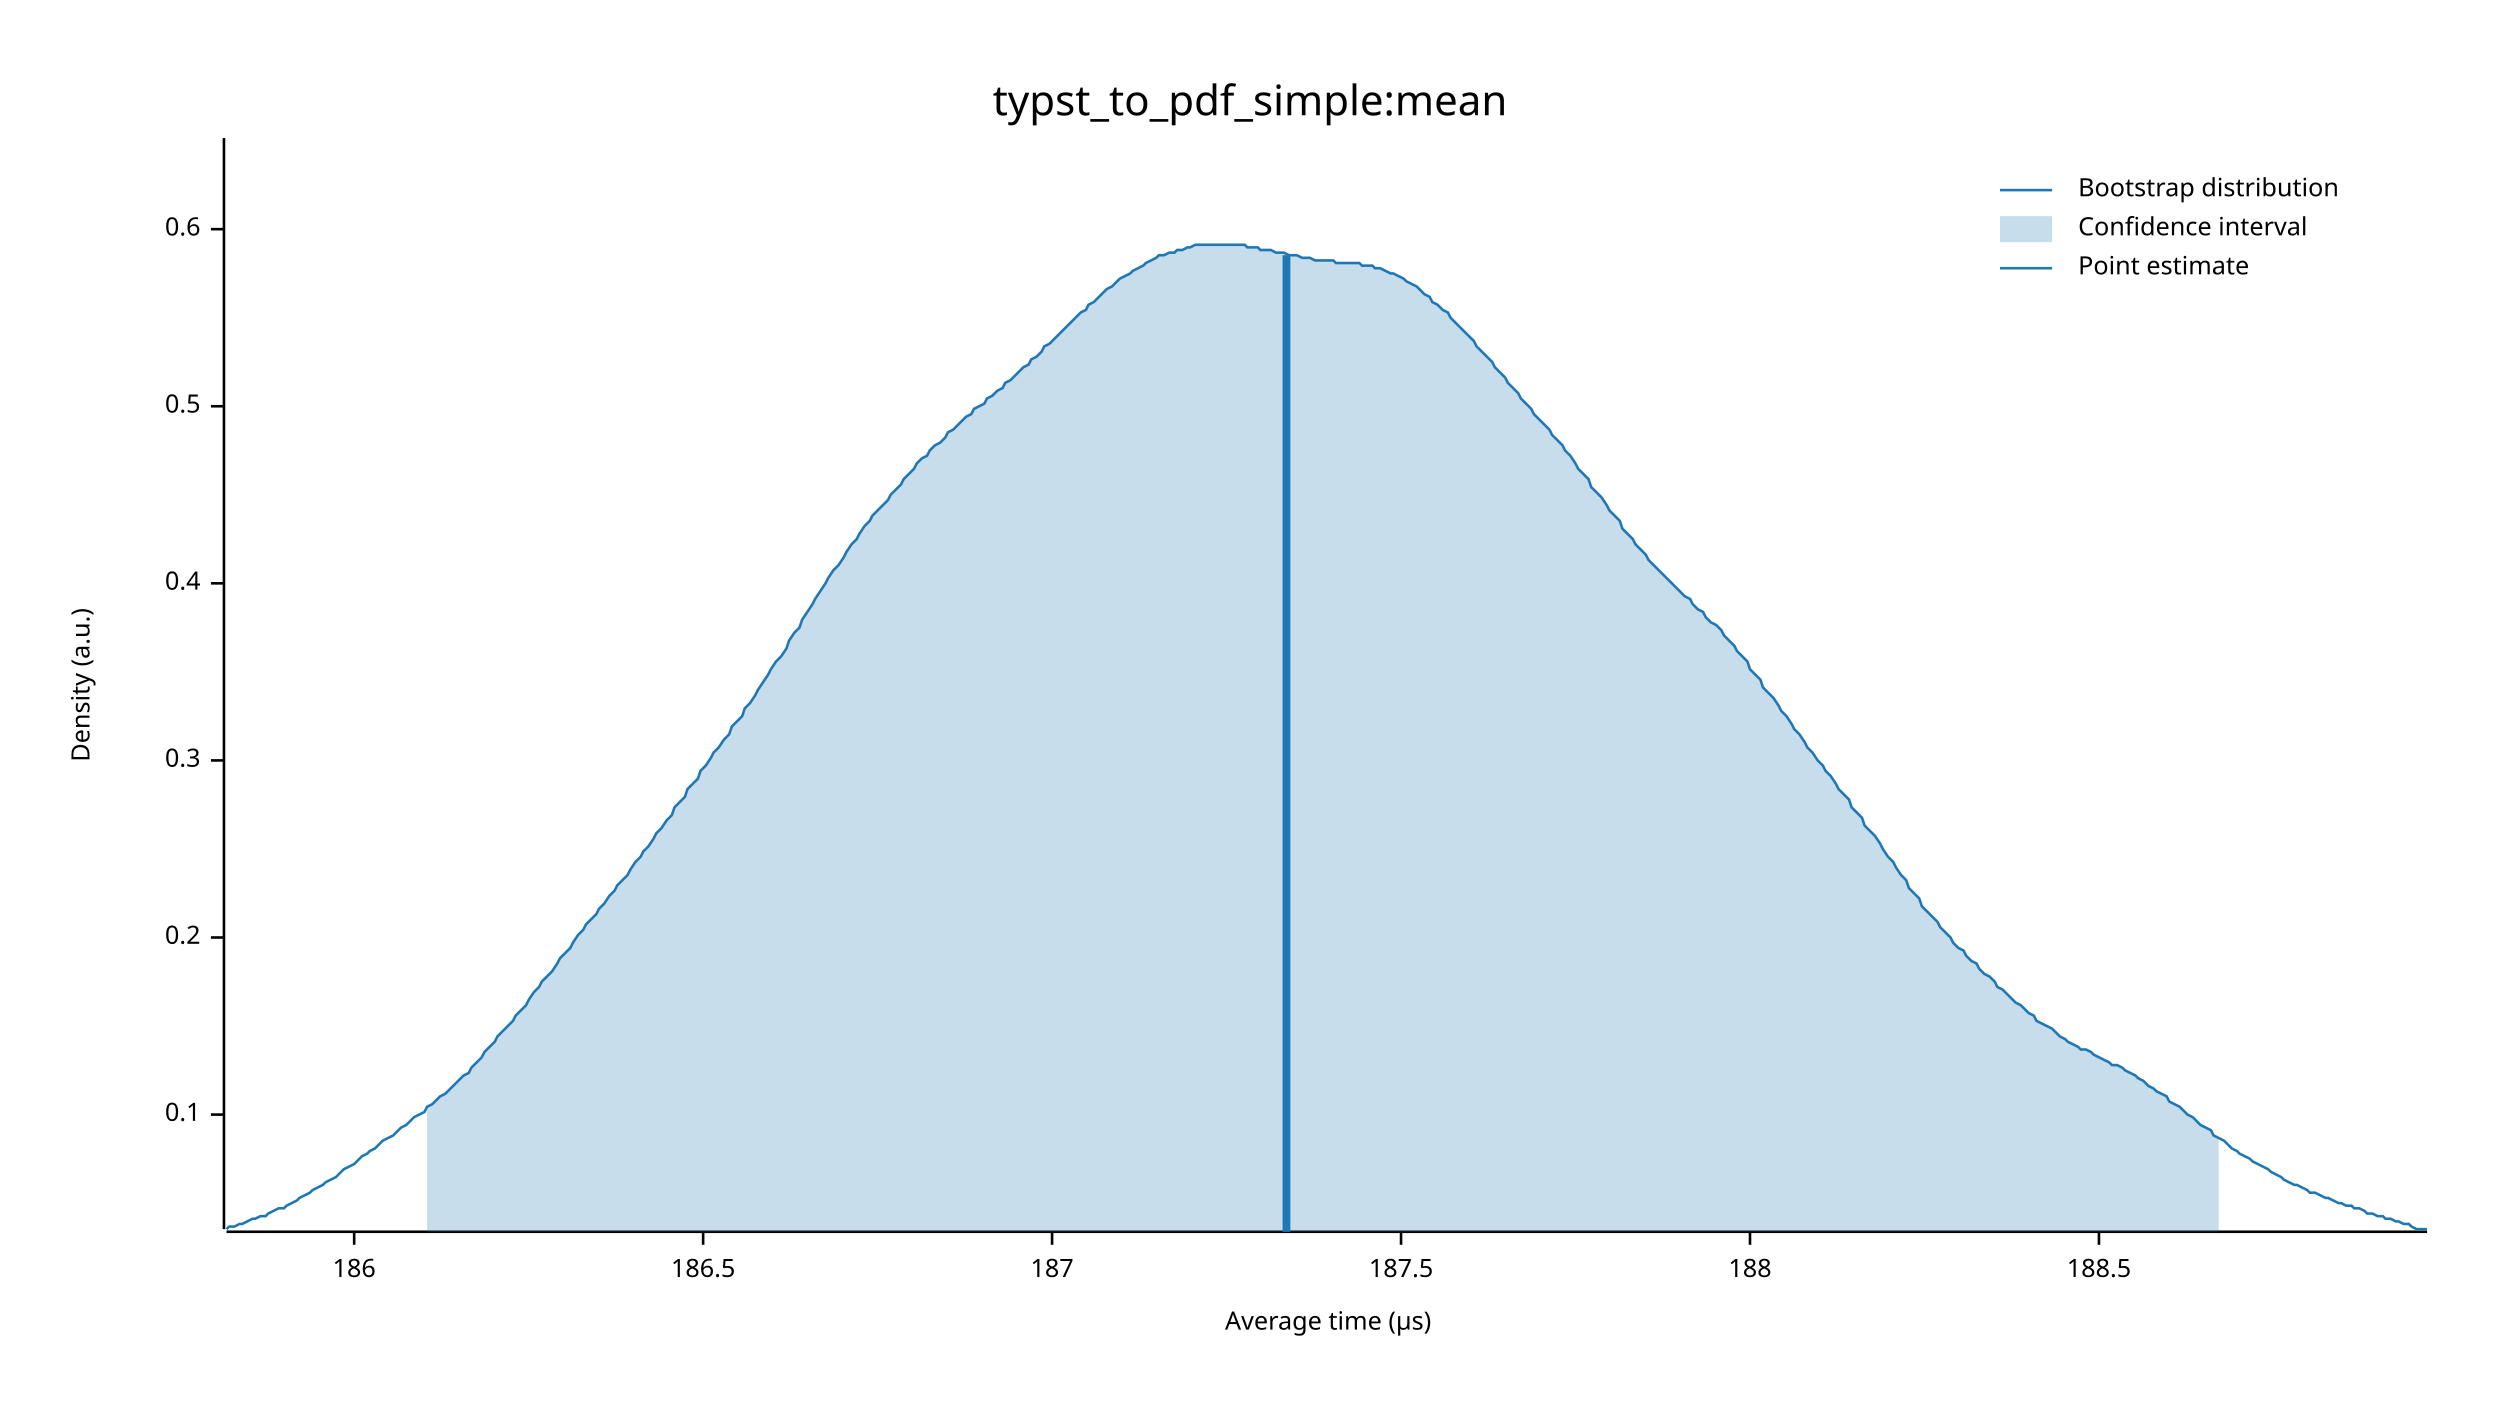
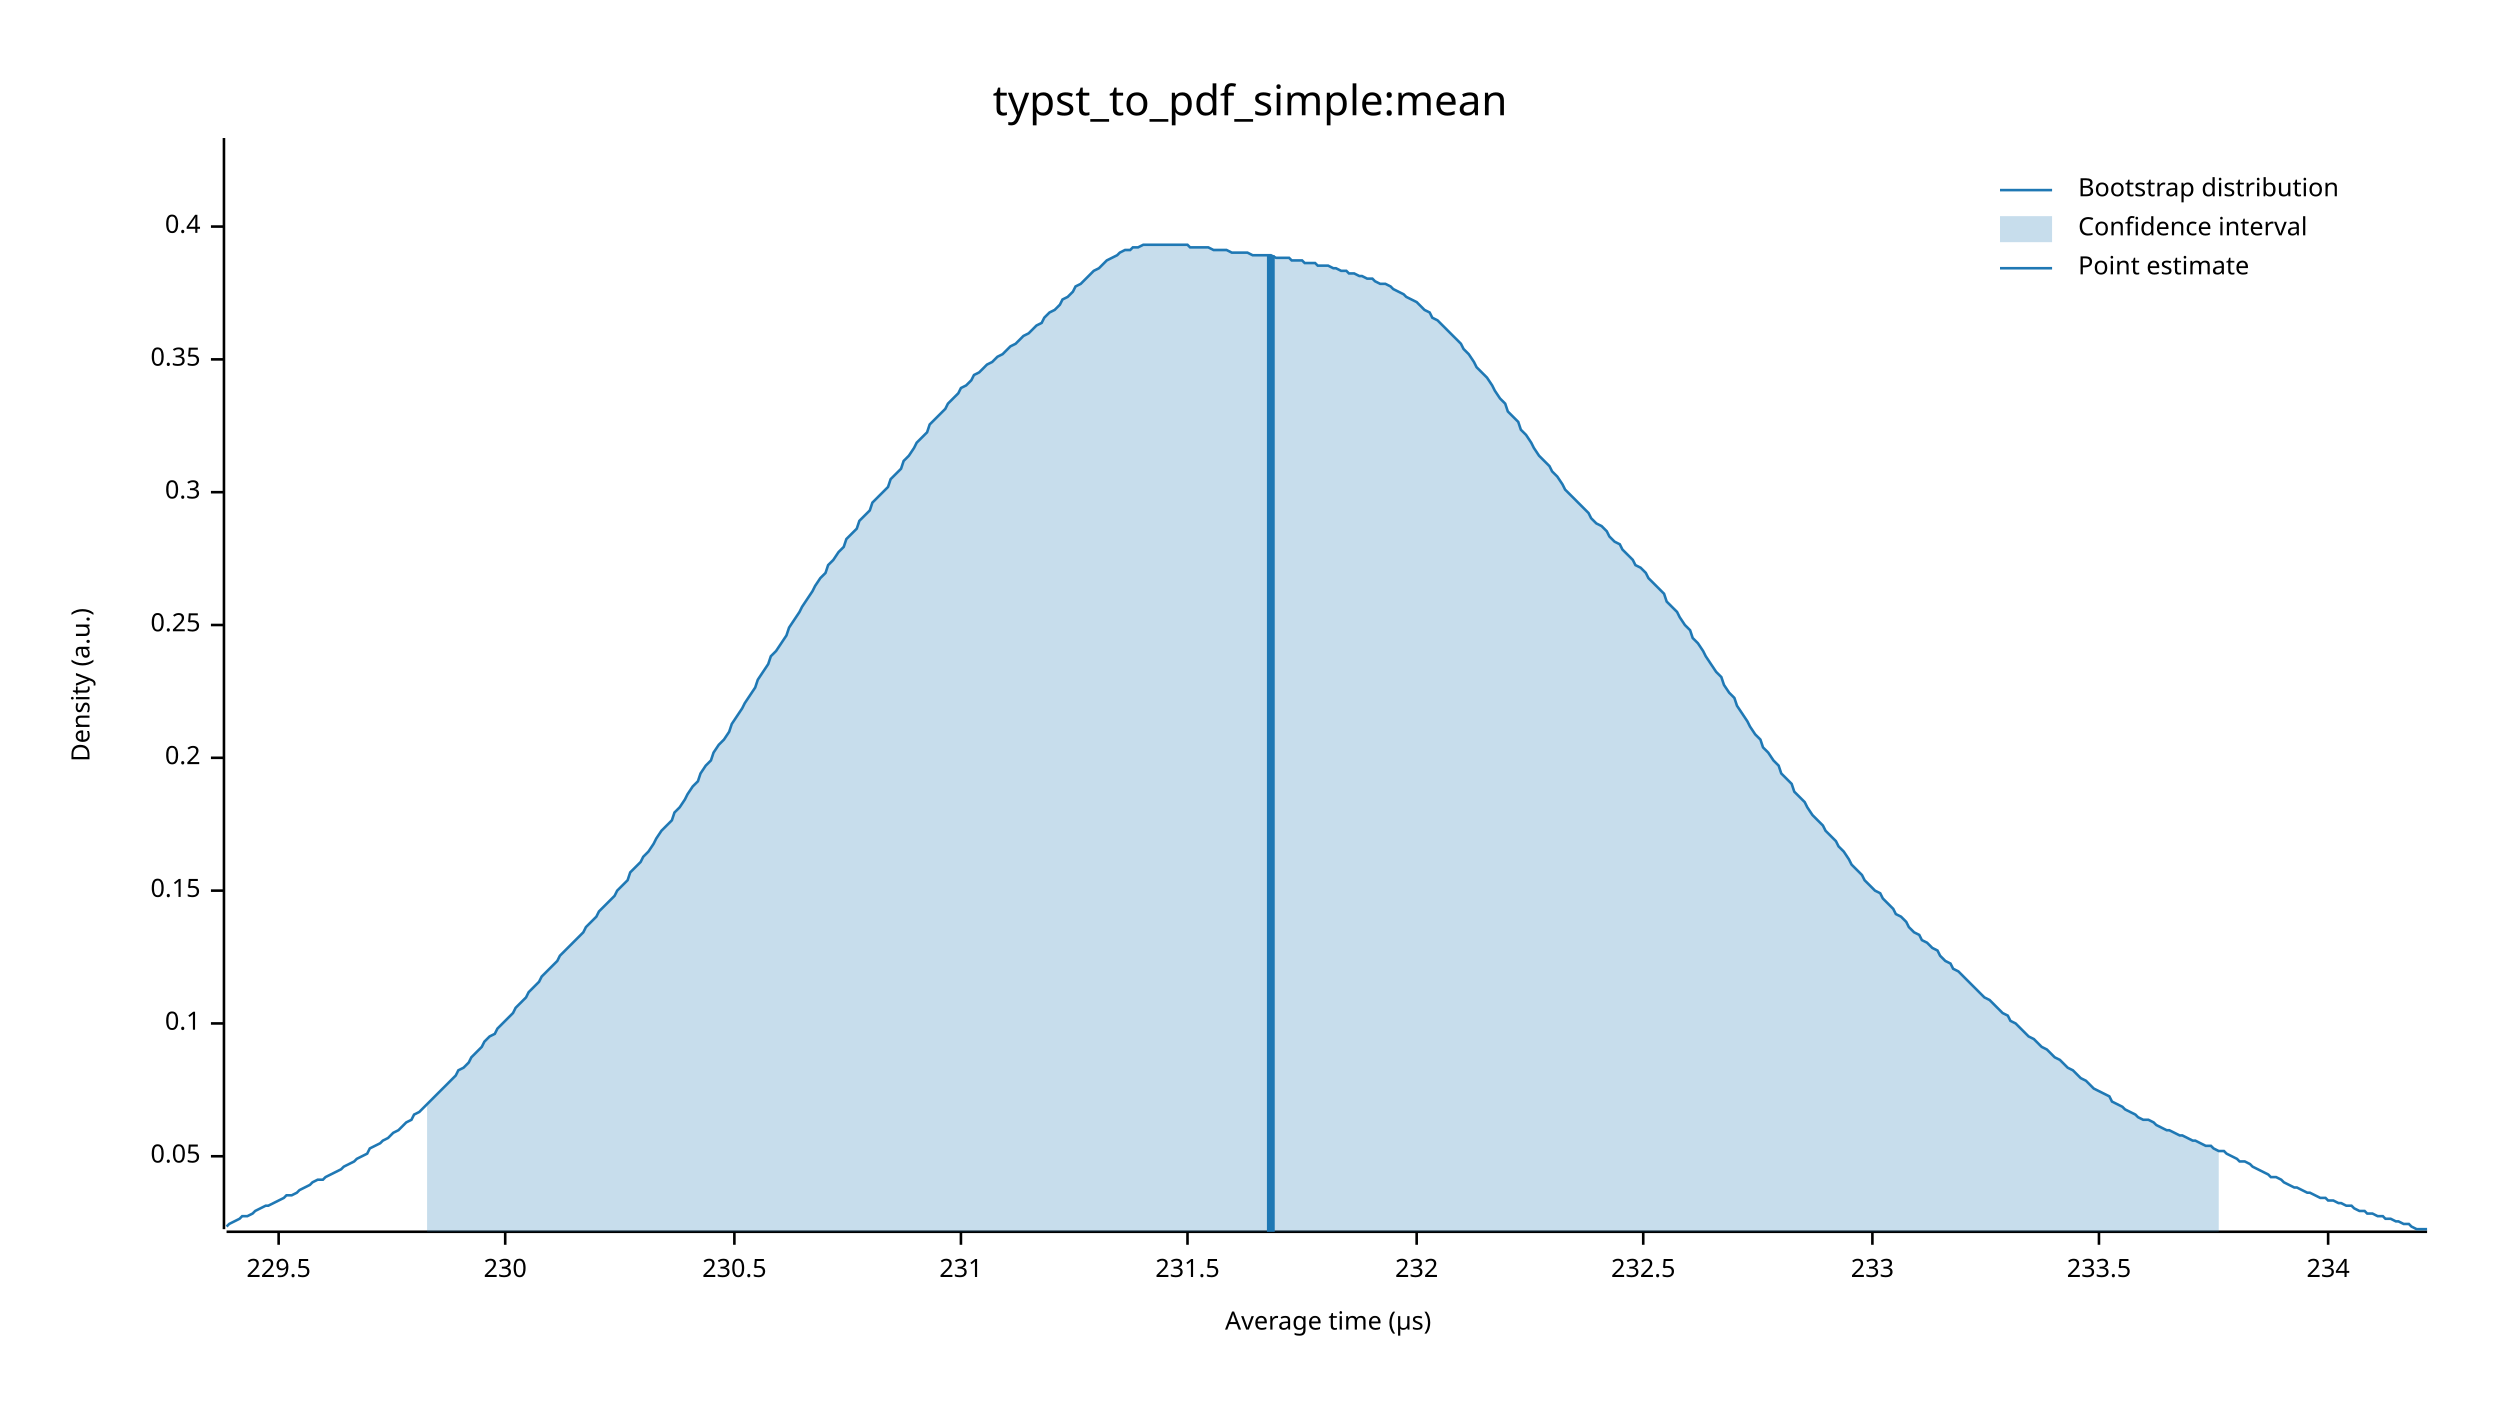
<svg xmlns="http://www.w3.org/2000/svg" width="960" height="540" viewBox="0 0 960 540">
  <text x="480" y="32" dy="0.76em" text-anchor="middle" font-family="sans-serif" font-size="16.129" opacity="1" fill="#000000">
typst_to_pdf_simple:mean
</text>
  <text x="27" y="263" dy="0.76em" text-anchor="middle" font-family="sans-serif" font-size="9.677" opacity="1" fill="#000000" transform="rotate(270, 27, 263)">
Density (a.u.)
</text>
  <text x="510" y="513" dy="-0.5ex" text-anchor="middle" font-family="sans-serif" font-size="9.677" opacity="1" fill="#000000">
Average time (µs)
</text>
  <polyline fill="none" opacity="1" stroke="#000000" stroke-width="1" points="86,53 86,472 " />
-   <text x="77" y="428" dy="0.5ex" text-anchor="end" font-family="sans-serif" font-size="9.677" opacity="1" fill="#000000">
+   <text x="77" y="444" dy="0.5ex" text-anchor="end" font-family="sans-serif" font-size="9.677" opacity="1" fill="#000000">
+ 0.05
+ </text>
+   <polyline fill="none" opacity="1" stroke="#000000" stroke-width="1" points="81,444 86,444 " />
+   <text x="77" y="393" dy="0.5ex" text-anchor="end" font-family="sans-serif" font-size="9.677" opacity="1" fill="#000000">
0.1
</text>
-   <polyline fill="none" opacity="1" stroke="#000000" stroke-width="1" points="81,428 86,428 " />
-   <text x="77" y="360" dy="0.5ex" text-anchor="end" font-family="sans-serif" font-size="9.677" opacity="1" fill="#000000">
+   <polyline fill="none" opacity="1" stroke="#000000" stroke-width="1" points="81,393 86,393 " />
+   <text x="77" y="342" dy="0.5ex" text-anchor="end" font-family="sans-serif" font-size="9.677" opacity="1" fill="#000000">
+ 0.15
+ </text>
+   <polyline fill="none" opacity="1" stroke="#000000" stroke-width="1" points="81,342 86,342 " />
+   <text x="77" y="291" dy="0.5ex" text-anchor="end" font-family="sans-serif" font-size="9.677" opacity="1" fill="#000000">
0.2
</text>
-   <polyline fill="none" opacity="1" stroke="#000000" stroke-width="1" points="81,360 86,360 " />
-   <text x="77" y="292" dy="0.5ex" text-anchor="end" font-family="sans-serif" font-size="9.677" opacity="1" fill="#000000">
+   <polyline fill="none" opacity="1" stroke="#000000" stroke-width="1" points="81,291 86,291 " />
+   <text x="77" y="240" dy="0.5ex" text-anchor="end" font-family="sans-serif" font-size="9.677" opacity="1" fill="#000000">
+ 0.25
+ </text>
+   <polyline fill="none" opacity="1" stroke="#000000" stroke-width="1" points="81,240 86,240 " />
+   <text x="77" y="189" dy="0.5ex" text-anchor="end" font-family="sans-serif" font-size="9.677" opacity="1" fill="#000000">
0.3
</text>
-   <polyline fill="none" opacity="1" stroke="#000000" stroke-width="1" points="81,292 86,292 " />
-   <text x="77" y="224" dy="0.5ex" text-anchor="end" font-family="sans-serif" font-size="9.677" opacity="1" fill="#000000">
+   <polyline fill="none" opacity="1" stroke="#000000" stroke-width="1" points="81,189 86,189 " />
+   <text x="77" y="138" dy="0.5ex" text-anchor="end" font-family="sans-serif" font-size="9.677" opacity="1" fill="#000000">
+ 0.35
+ </text>
+   <polyline fill="none" opacity="1" stroke="#000000" stroke-width="1" points="81,138 86,138 " />
+   <text x="77" y="87" dy="0.5ex" text-anchor="end" font-family="sans-serif" font-size="9.677" opacity="1" fill="#000000">
0.4
</text>
-   <polyline fill="none" opacity="1" stroke="#000000" stroke-width="1" points="81,224 86,224 " />
-   <text x="77" y="156" dy="0.5ex" text-anchor="end" font-family="sans-serif" font-size="9.677" opacity="1" fill="#000000">
- 0.5
+   <polyline fill="none" opacity="1" stroke="#000000" stroke-width="1" points="81,87 86,87 " />
+   <polyline fill="none" opacity="1" stroke="#000000" stroke-width="1" points="87,473 932,473 " />
+   <text x="107" y="483" dy="0.76em" text-anchor="middle" font-family="sans-serif" font-size="9.677" opacity="1" fill="#000000">
+ 229.5
</text>
-   <polyline fill="none" opacity="1" stroke="#000000" stroke-width="1" points="81,156 86,156 " />
-   <text x="77" y="88" dy="0.5ex" text-anchor="end" font-family="sans-serif" font-size="9.677" opacity="1" fill="#000000">
- 0.6
+   <polyline fill="none" opacity="1" stroke="#000000" stroke-width="1" points="107,473 107,478 " />
+   <text x="194" y="483" dy="0.76em" text-anchor="middle" font-family="sans-serif" font-size="9.677" opacity="1" fill="#000000">
+ 230
</text>
-   <polyline fill="none" opacity="1" stroke="#000000" stroke-width="1" points="81,88 86,88 " />
-   <polyline fill="none" opacity="1" stroke="#000000" stroke-width="1" points="87,473 932,473 " />
-   <text x="136" y="483" dy="0.76em" text-anchor="middle" font-family="sans-serif" font-size="9.677" opacity="1" fill="#000000">
- 186
+   <polyline fill="none" opacity="1" stroke="#000000" stroke-width="1" points="194,473 194,478 " />
+   <text x="282" y="483" dy="0.76em" text-anchor="middle" font-family="sans-serif" font-size="9.677" opacity="1" fill="#000000">
+ 230.5
</text>
-   <polyline fill="none" opacity="1" stroke="#000000" stroke-width="1" points="136,473 136,478 " />
-   <text x="270" y="483" dy="0.76em" text-anchor="middle" font-family="sans-serif" font-size="9.677" opacity="1" fill="#000000">
- 186.5
+   <polyline fill="none" opacity="1" stroke="#000000" stroke-width="1" points="282,473 282,478 " />
+   <text x="369" y="483" dy="0.76em" text-anchor="middle" font-family="sans-serif" font-size="9.677" opacity="1" fill="#000000">
+ 231
</text>
-   <polyline fill="none" opacity="1" stroke="#000000" stroke-width="1" points="270,473 270,478 " />
-   <text x="404" y="483" dy="0.76em" text-anchor="middle" font-family="sans-serif" font-size="9.677" opacity="1" fill="#000000">
- 187
+   <polyline fill="none" opacity="1" stroke="#000000" stroke-width="1" points="369,473 369,478 " />
+   <text x="456" y="483" dy="0.76em" text-anchor="middle" font-family="sans-serif" font-size="9.677" opacity="1" fill="#000000">
+ 231.5
</text>
-   <polyline fill="none" opacity="1" stroke="#000000" stroke-width="1" points="404,473 404,478 " />
-   <text x="538" y="483" dy="0.76em" text-anchor="middle" font-family="sans-serif" font-size="9.677" opacity="1" fill="#000000">
- 187.5
+   <polyline fill="none" opacity="1" stroke="#000000" stroke-width="1" points="456,473 456,478 " />
+   <text x="544" y="483" dy="0.76em" text-anchor="middle" font-family="sans-serif" font-size="9.677" opacity="1" fill="#000000">
+ 232
</text>
-   <polyline fill="none" opacity="1" stroke="#000000" stroke-width="1" points="538,473 538,478 " />
-   <text x="672" y="483" dy="0.76em" text-anchor="middle" font-family="sans-serif" font-size="9.677" opacity="1" fill="#000000">
- 188
+   <polyline fill="none" opacity="1" stroke="#000000" stroke-width="1" points="544,473 544,478 " />
+   <text x="631" y="483" dy="0.76em" text-anchor="middle" font-family="sans-serif" font-size="9.677" opacity="1" fill="#000000">
+ 232.5
</text>
-   <polyline fill="none" opacity="1" stroke="#000000" stroke-width="1" points="672,473 672,478 " />
+   <polyline fill="none" opacity="1" stroke="#000000" stroke-width="1" points="631,473 631,478 " />
+   <text x="719" y="483" dy="0.76em" text-anchor="middle" font-family="sans-serif" font-size="9.677" opacity="1" fill="#000000">
+ 233
+ </text>
+   <polyline fill="none" opacity="1" stroke="#000000" stroke-width="1" points="719,473 719,478 " />
  <text x="806" y="483" dy="0.76em" text-anchor="middle" font-family="sans-serif" font-size="9.677" opacity="1" fill="#000000">
- 188.5
+ 233.5
</text>
  <polyline fill="none" opacity="1" stroke="#000000" stroke-width="1" points="806,473 806,478 " />
-   <polyline fill="none" opacity="1" stroke="#1F78B4" stroke-width="1" points="87,472 88,471 90,471 92,470 93,470 95,469 97,468 98,468 100,467 102,467 103,466 105,465 107,464 109,464 110,463 112,462 114,461 115,460 117,459 119,458 120,457 122,456 124,455 125,454 127,453 129,452 131,450 132,449 134,448 136,447 137,446 139,444 141,443 142,442 144,441 146,439 147,438 149,437 151,436 153,434 154,433 156,432 158,430 159,429 161,428 163,427 164,425 166,424 168,422 169,421 171,420 173,418 175,416 176,415 178,413 180,412 181,410 183,408 185,406 186,404 188,402 190,400 191,398 193,396 195,394 197,392 198,390 200,388 202,386 203,384 205,381 207,379 208,377 210,375 212,373 214,370 215,368 217,366 219,364 220,362 222,359 224,357 225,355 227,353 229,351 230,349 232,347 234,344 236,342 237,340 239,338 241,336 242,334 244,331 246,329 247,327 249,325 251,322 252,320 254,318 256,315 258,313 259,310 261,308 263,306 264,303 266,301 268,299 269,296 271,294 273,291 274,289 276,287 278,284 280,282 281,279 283,277 285,275 286,272 288,270 290,267 291,265 293,262 295,259 296,257 298,254 300,252 302,249 303,246 305,243 307,241 308,238 310,235 312,232 313,230 315,227 317,224 318,222 320,219 322,217 324,214 325,212 327,209 329,207 330,205 332,202 334,200 335,198 337,196 339,194 341,192 342,190 344,188 346,186 347,184 349,182 351,180 352,178 354,176 356,175 357,173 359,171 361,170 363,168 364,166 366,165 368,163 369,162 371,160 373,159 374,157 376,156 378,155 379,153 381,152 383,150 385,149 386,147 388,146 390,144 391,143 393,141 395,140 396,138 398,137 400,135 401,133 403,132 405,130 407,128 408,127 410,125 412,123 413,122 415,120 417,119 418,117 420,116 422,114 423,113 425,111 427,110 429,108 430,107 432,106 434,105 435,104 437,103 439,102 440,101 442,100 444,99 445,98 447,98 449,97 451,97 452,96 454,96 456,95 457,95 459,94 461,94 462,94 464,94 466,94 468,94 469,94 471,94 473,94 474,94 476,94 478,94 479,95 481,95 483,95 484,96 486,96 488,96 490,97 491,97 493,97 495,98 496,98 498,98 500,99 501,99 503,99 505,100 506,100 508,100 510,100 512,100 513,101 515,101 517,101 518,101 520,101 522,101 523,102 525,102 527,102 528,103 530,103 532,104 534,105 535,105 537,106 539,107 540,108 542,109 544,110 545,111 547,113 549,114 550,116 552,117 554,119 556,120 557,122 559,124 561,126 562,127 564,129 566,131 567,133 569,135 571,137 573,139 574,141 576,143 578,145 579,147 581,149 583,151 584,153 586,155 588,157 589,159 591,161 593,163 595,165 596,167 598,169 600,171 601,173 603,175 605,178 606,180 608,182 610,184 611,187 613,189 615,191 617,194 618,196 620,198 622,200 623,203 625,205 627,207 628,209 630,211 632,213 633,215 635,217 637,219 639,221 640,222 642,224 644,226 645,227 647,229 649,230 650,232 652,234 654,235 655,237 657,239 659,240 661,242 662,244 664,246 666,248 667,250 669,252 671,254 672,257 674,259 676,261 677,264 679,266 681,268 683,271 684,273 686,275 688,278 689,280 691,282 693,285 694,287 696,289 698,292 700,294 701,296 703,298 705,301 706,303 708,305 710,307 711,310 713,312 715,314 716,317 718,319 720,321 722,324 723,326 725,329 727,331 728,333 730,336 732,338 733,341 735,343 737,345 738,348 740,350 742,352 744,354 745,356 747,358 749,360 750,362 752,364 754,365 755,367 757,369 759,370 760,372 762,374 764,375 766,377 767,379 769,380 771,382 772,383 774,385 776,386 777,387 779,389 781,390 782,392 784,393 786,394 788,395 789,396 791,398 793,399 794,400 796,401 798,402 799,403 801,403 803,404 804,405 806,406 808,407 810,408 811,409 813,409 815,410 816,411 818,412 820,413 821,414 823,415 825,417 827,418 828,419 830,420 832,421 833,423 835,424 837,425 838,426 840,428 842,429 843,430 845,432 847,433 849,434 850,436 852,437 854,438 855,439 857,441 859,442 860,443 862,444 864,445 865,446 867,447 869,448 871,449 872,450 874,451 876,452 877,453 879,454 881,455 882,455 884,456 886,457 887,458 889,458 891,459 893,460 894,460 896,461 898,462 899,462 901,463 903,463 904,464 906,464 908,465 909,466 911,466 913,467 915,467 916,468 918,468 920,469 921,469 923,470 925,470 926,471 928,472 930,472 932,472 " />
-   <polygon opacity="0.25" fill="#1F78B4" points="164,425 166,424 168,422 169,421 171,420 173,418 175,416 176,415 178,413 180,412 181,410 183,408 185,406 186,404 188,402 190,400 191,398 193,396 195,394 197,392 198,390 200,388 202,386 203,384 205,381 207,379 208,377 210,375 212,373 214,370 215,368 217,366 219,364 220,362 222,359 224,357 225,355 227,353 229,351 230,349 232,347 234,344 236,342 237,340 239,338 241,336 242,334 244,331 246,329 247,327 249,325 251,322 252,320 254,318 256,315 258,313 259,310 261,308 263,306 264,303 266,301 268,299 269,296 271,294 273,291 274,289 276,287 278,284 280,282 281,279 283,277 285,275 286,272 288,270 290,267 291,265 293,262 295,259 296,257 298,254 300,252 302,249 303,246 305,243 307,241 308,238 310,235 312,232 313,230 315,227 317,224 318,222 320,219 322,217 324,214 325,212 327,209 329,207 330,205 332,202 334,200 335,198 337,196 339,194 341,192 342,190 344,188 346,186 347,184 349,182 351,180 352,178 354,176 356,175 357,173 359,171 361,170 363,168 364,166 366,165 368,163 369,162 371,160 373,159 374,157 376,156 378,155 379,153 381,152 383,150 385,149 386,147 388,146 390,144 391,143 393,141 395,140 396,138 398,137 400,135 401,133 403,132 405,130 407,128 408,127 410,125 412,123 413,122 415,120 417,119 418,117 420,116 422,114 423,113 425,111 427,110 429,108 430,107 432,106 434,105 435,104 437,103 439,102 440,101 442,100 444,99 445,98 447,98 449,97 451,97 452,96 454,96 456,95 457,95 459,94 461,94 462,94 464,94 466,94 468,94 469,94 471,94 473,94 474,94 476,94 478,94 479,95 481,95 483,95 484,96 486,96 488,96 490,97 491,97 493,97 495,98 496,98 498,98 500,99 501,99 503,99 505,100 506,100 508,100 510,100 512,100 513,101 515,101 517,101 518,101 520,101 522,101 523,102 525,102 527,102 528,103 530,103 532,104 534,105 535,105 537,106 539,107 540,108 542,109 544,110 545,111 547,113 549,114 550,116 552,117 554,119 556,120 557,122 559,124 561,126 562,127 564,129 566,131 567,133 569,135 571,137 573,139 574,141 576,143 578,145 579,147 581,149 583,151 584,153 586,155 588,157 589,159 591,161 593,163 595,165 596,167 598,169 600,171 601,173 603,175 605,178 606,180 608,182 610,184 611,187 613,189 615,191 617,194 618,196 620,198 622,200 623,203 625,205 627,207 628,209 630,211 632,213 633,215 635,217 637,219 639,221 640,222 642,224 644,226 645,227 647,229 649,230 650,232 652,234 654,235 655,237 657,239 659,240 661,242 662,244 664,246 666,248 667,250 669,252 671,254 672,257 674,259 676,261 677,264 679,266 681,268 683,271 684,273 686,275 688,278 689,280 691,282 693,285 694,287 696,289 698,292 700,294 701,296 703,298 705,301 706,303 708,305 710,307 711,310 713,312 715,314 716,317 718,319 720,321 722,324 723,326 725,329 727,331 728,333 730,336 732,338 733,341 735,343 737,345 738,348 740,350 742,352 744,354 745,356 747,358 749,360 750,362 752,364 754,365 755,367 757,369 759,370 760,372 762,374 764,375 766,377 767,379 769,380 771,382 772,383 774,385 776,386 777,387 779,389 781,390 782,392 784,393 786,394 788,395 789,396 791,398 793,399 794,400 796,401 798,402 799,403 801,403 803,404 804,405 806,406 808,407 810,408 811,409 813,409 815,410 816,411 818,412 820,413 821,414 823,415 825,417 827,418 828,419 830,420 832,421 833,423 835,424 837,425 838,426 840,428 842,429 843,430 845,432 847,433 849,434 850,436 852,437 852,473 164,473 " />
-   <polyline fill="none" opacity="1" stroke="#1F78B4" stroke-width="3" points="494,473 494,98 " />
+   <text x="894" y="483" dy="0.76em" text-anchor="middle" font-family="sans-serif" font-size="9.677" opacity="1" fill="#000000">
+ 234
+ </text>
+   <polyline fill="none" opacity="1" stroke="#000000" stroke-width="1" points="894,473 894,478 " />
+   <polyline fill="none" opacity="1" stroke="#1F78B4" stroke-width="1" points="87,471 88,470 90,469 92,468 93,467 95,467 97,466 98,465 100,464 102,463 103,463 105,462 107,461 109,460 110,459 112,459 114,458 115,457 117,456 119,455 120,454 122,453 124,453 125,452 127,451 129,450 131,449 132,448 134,447 136,446 137,445 139,444 141,443 142,441 144,440 146,439 147,438 149,437 151,435 153,434 154,433 156,431 158,430 159,428 161,427 163,425 164,424 166,422 168,420 169,419 171,417 173,415 175,413 176,411 178,410 180,408 181,406 183,404 185,402 186,400 188,398 190,397 191,395 193,393 195,391 197,389 198,387 200,385 202,383 203,381 205,379 207,377 208,375 210,373 212,371 214,369 215,367 217,365 219,363 220,362 222,360 224,358 225,356 227,354 229,352 230,350 232,348 234,346 236,344 237,342 239,340 241,338 242,335 244,333 246,331 247,329 249,327 251,324 252,322 254,319 256,317 258,315 259,312 261,310 263,307 264,305 266,302 268,300 269,297 271,294 273,292 274,289 276,286 278,284 280,281 281,278 283,275 285,272 286,270 288,267 290,264 291,261 293,258 295,255 296,252 298,250 300,247 302,244 303,241 305,238 307,235 308,233 310,230 312,227 313,225 315,222 317,220 318,217 320,215 322,212 324,210 325,207 327,205 329,203 330,200 332,198 334,196 335,193 337,191 339,189 341,187 342,184 344,182 346,180 347,177 349,175 351,172 352,170 354,168 356,166 357,163 359,161 361,159 363,157 364,155 366,153 368,151 369,149 371,148 373,146 374,144 376,143 378,141 379,140 381,139 383,137 385,136 386,135 388,133 390,132 391,131 393,129 395,128 396,127 398,125 400,124 401,122 403,120 405,119 407,117 408,115 410,114 412,112 413,110 415,109 417,107 418,106 420,104 422,103 423,102 425,100 427,99 429,98 430,97 432,96 434,96 435,95 437,95 439,94 440,94 442,94 444,94 445,94 447,94 449,94 451,94 452,94 454,94 456,94 457,95 459,95 461,95 462,95 464,95 466,96 468,96 469,96 471,96 473,97 474,97 476,97 478,97 479,97 481,98 483,98 484,98 486,98 488,98 490,99 491,99 493,99 495,99 496,100 498,100 500,100 501,101 503,101 505,101 506,102 508,102 510,102 512,103 513,103 515,104 517,104 518,105 520,105 522,106 523,106 525,107 527,107 528,108 530,109 532,109 534,110 535,111 537,112 539,113 540,114 542,115 544,116 545,117 547,119 549,120 550,122 552,123 554,125 556,127 557,128 559,130 561,132 562,134 564,136 566,139 567,141 569,143 571,145 573,148 574,150 576,153 578,155 579,158 581,160 583,162 584,165 586,167 588,170 589,172 591,175 593,177 595,179 596,181 598,183 600,186 601,188 603,190 605,192 606,193 608,195 610,197 611,199 613,201 615,202 617,204 618,206 620,208 622,209 623,211 625,213 627,215 628,217 630,218 632,220 633,222 635,224 637,226 639,228 640,231 642,233 644,235 645,237 647,240 649,242 650,245 652,247 654,250 655,252 657,255 659,258 661,260 662,263 664,266 666,268 667,271 669,274 671,277 672,279 674,282 676,284 677,287 679,289 681,292 683,294 684,297 686,299 688,301 689,304 691,306 693,308 694,310 696,313 698,315 700,317 701,319 703,321 705,323 706,325 708,327 710,330 711,332 713,334 715,336 716,338 718,340 720,342 722,343 723,345 725,347 727,349 728,351 730,352 732,354 733,356 735,358 737,359 738,361 740,362 742,364 744,365 745,367 747,369 749,370 750,372 752,373 754,375 755,376 757,378 759,380 760,381 762,383 764,384 766,386 767,387 769,389 771,390 772,392 774,393 776,395 777,396 779,398 781,399 782,400 784,402 786,403 788,405 789,406 791,407 793,409 794,410 796,411 798,413 799,414 801,415 803,417 804,418 806,419 808,420 810,421 811,423 813,424 815,425 816,426 818,427 820,428 821,429 823,430 825,430 827,431 828,432 830,433 832,434 833,434 835,435 837,436 838,436 840,437 842,438 843,438 845,439 847,440 849,440 850,441 852,442 854,442 855,443 857,444 859,445 860,446 862,446 864,447 865,448 867,449 869,450 871,451 872,452 874,452 876,453 877,454 879,455 881,456 882,456 884,457 886,458 887,458 889,459 891,460 893,460 894,461 896,461 898,462 899,462 901,463 903,463 904,464 906,465 908,465 909,466 911,466 913,467 915,467 916,468 918,468 920,469 921,469 923,470 925,470 926,471 928,472 930,472 932,472 " />
+   <polygon opacity="0.25" fill="#1F78B4" points="164,424 166,422 168,420 169,419 171,417 173,415 175,413 176,411 178,410 180,408 181,406 183,404 185,402 186,400 188,398 190,397 191,395 193,393 195,391 197,389 198,387 200,385 202,383 203,381 205,379 207,377 208,375 210,373 212,371 214,369 215,367 217,365 219,363 220,362 222,360 224,358 225,356 227,354 229,352 230,350 232,348 234,346 236,344 237,342 239,340 241,338 242,335 244,333 246,331 247,329 249,327 251,324 252,322 254,319 256,317 258,315 259,312 261,310 263,307 264,305 266,302 268,300 269,297 271,294 273,292 274,289 276,286 278,284 280,281 281,278 283,275 285,272 286,270 288,267 290,264 291,261 293,258 295,255 296,252 298,250 300,247 302,244 303,241 305,238 307,235 308,233 310,230 312,227 313,225 315,222 317,220 318,217 320,215 322,212 324,210 325,207 327,205 329,203 330,200 332,198 334,196 335,193 337,191 339,189 341,187 342,184 344,182 346,180 347,177 349,175 351,172 352,170 354,168 356,166 357,163 359,161 361,159 363,157 364,155 366,153 368,151 369,149 371,148 373,146 374,144 376,143 378,141 379,140 381,139 383,137 385,136 386,135 388,133 390,132 391,131 393,129 395,128 396,127 398,125 400,124 401,122 403,120 405,119 407,117 408,115 410,114 412,112 413,110 415,109 417,107 418,106 420,104 422,103 423,102 425,100 427,99 429,98 430,97 432,96 434,96 435,95 437,95 439,94 440,94 442,94 444,94 445,94 447,94 449,94 451,94 452,94 454,94 456,94 457,95 459,95 461,95 462,95 464,95 466,96 468,96 469,96 471,96 473,97 474,97 476,97 478,97 479,97 481,98 483,98 484,98 486,98 488,98 490,99 491,99 493,99 495,99 496,100 498,100 500,100 501,101 503,101 505,101 506,102 508,102 510,102 512,103 513,103 515,104 517,104 518,105 520,105 522,106 523,106 525,107 527,107 528,108 530,109 532,109 534,110 535,111 537,112 539,113 540,114 542,115 544,116 545,117 547,119 549,120 550,122 552,123 554,125 556,127 557,128 559,130 561,132 562,134 564,136 566,139 567,141 569,143 571,145 573,148 574,150 576,153 578,155 579,158 581,160 583,162 584,165 586,167 588,170 589,172 591,175 593,177 595,179 596,181 598,183 600,186 601,188 603,190 605,192 606,193 608,195 610,197 611,199 613,201 615,202 617,204 618,206 620,208 622,209 623,211 625,213 627,215 628,217 630,218 632,220 633,222 635,224 637,226 639,228 640,231 642,233 644,235 645,237 647,240 649,242 650,245 652,247 654,250 655,252 657,255 659,258 661,260 662,263 664,266 666,268 667,271 669,274 671,277 672,279 674,282 676,284 677,287 679,289 681,292 683,294 684,297 686,299 688,301 689,304 691,306 693,308 694,310 696,313 698,315 700,317 701,319 703,321 705,323 706,325 708,327 710,330 711,332 713,334 715,336 716,338 718,340 720,342 722,343 723,345 725,347 727,349 728,351 730,352 732,354 733,356 735,358 737,359 738,361 740,362 742,364 744,365 745,367 747,369 749,370 750,372 752,373 754,375 755,376 757,378 759,380 760,381 762,383 764,384 766,386 767,387 769,389 771,390 772,392 774,393 776,395 777,396 779,398 781,399 782,400 784,402 786,403 788,405 789,406 791,407 793,409 794,410 796,411 798,413 799,414 801,415 803,417 804,418 806,419 808,420 810,421 811,423 813,424 815,425 816,426 818,427 820,428 821,429 823,430 825,430 827,431 828,432 830,433 832,434 833,434 835,435 837,436 838,436 840,437 842,438 843,438 845,439 847,440 849,440 850,441 852,442 852,473 164,473 " />
+   <polyline fill="none" opacity="1" stroke="#1F78B4" stroke-width="3" points="488,473 488,98 " />
  <text x="798" y="68" dy="0.76em" text-anchor="start" font-family="sans-serif" font-size="9.677" opacity="1" fill="#000000">
Bootstrap distribution
</text>
  <text x="798" y="83" dy="0.76em" text-anchor="start" font-family="sans-serif" font-size="9.677" opacity="1" fill="#000000">
Confidence interval
</text>
  <text x="798" y="98" dy="0.76em" text-anchor="start" font-family="sans-serif" font-size="9.677" opacity="1" fill="#000000">
Point estimate
</text>
  <polyline fill="none" opacity="1" stroke="#1F78B4" stroke-width="1" points="768,73 788,73 " />
  <rect x="768" y="83" width="20" height="10" opacity="0.25" fill="#1F78B4" stroke="none" />
  <polyline fill="none" opacity="1" stroke="#1F78B4" stroke-width="1" points="768,103 788,103 " />
</svg>
